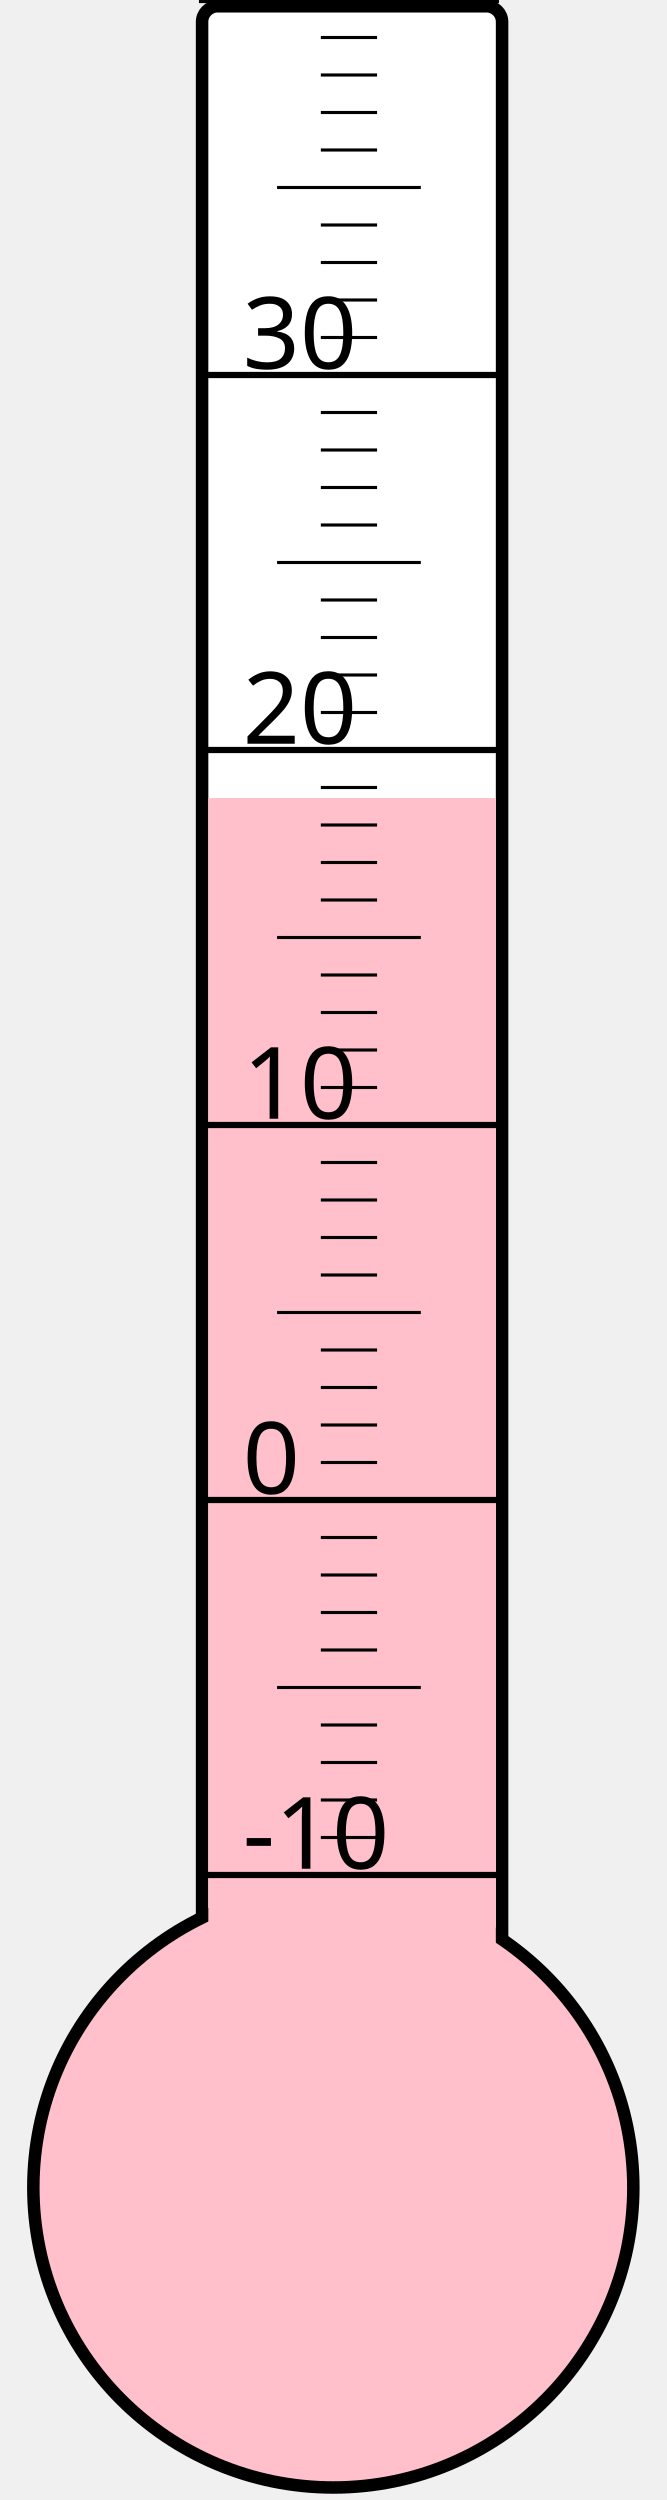
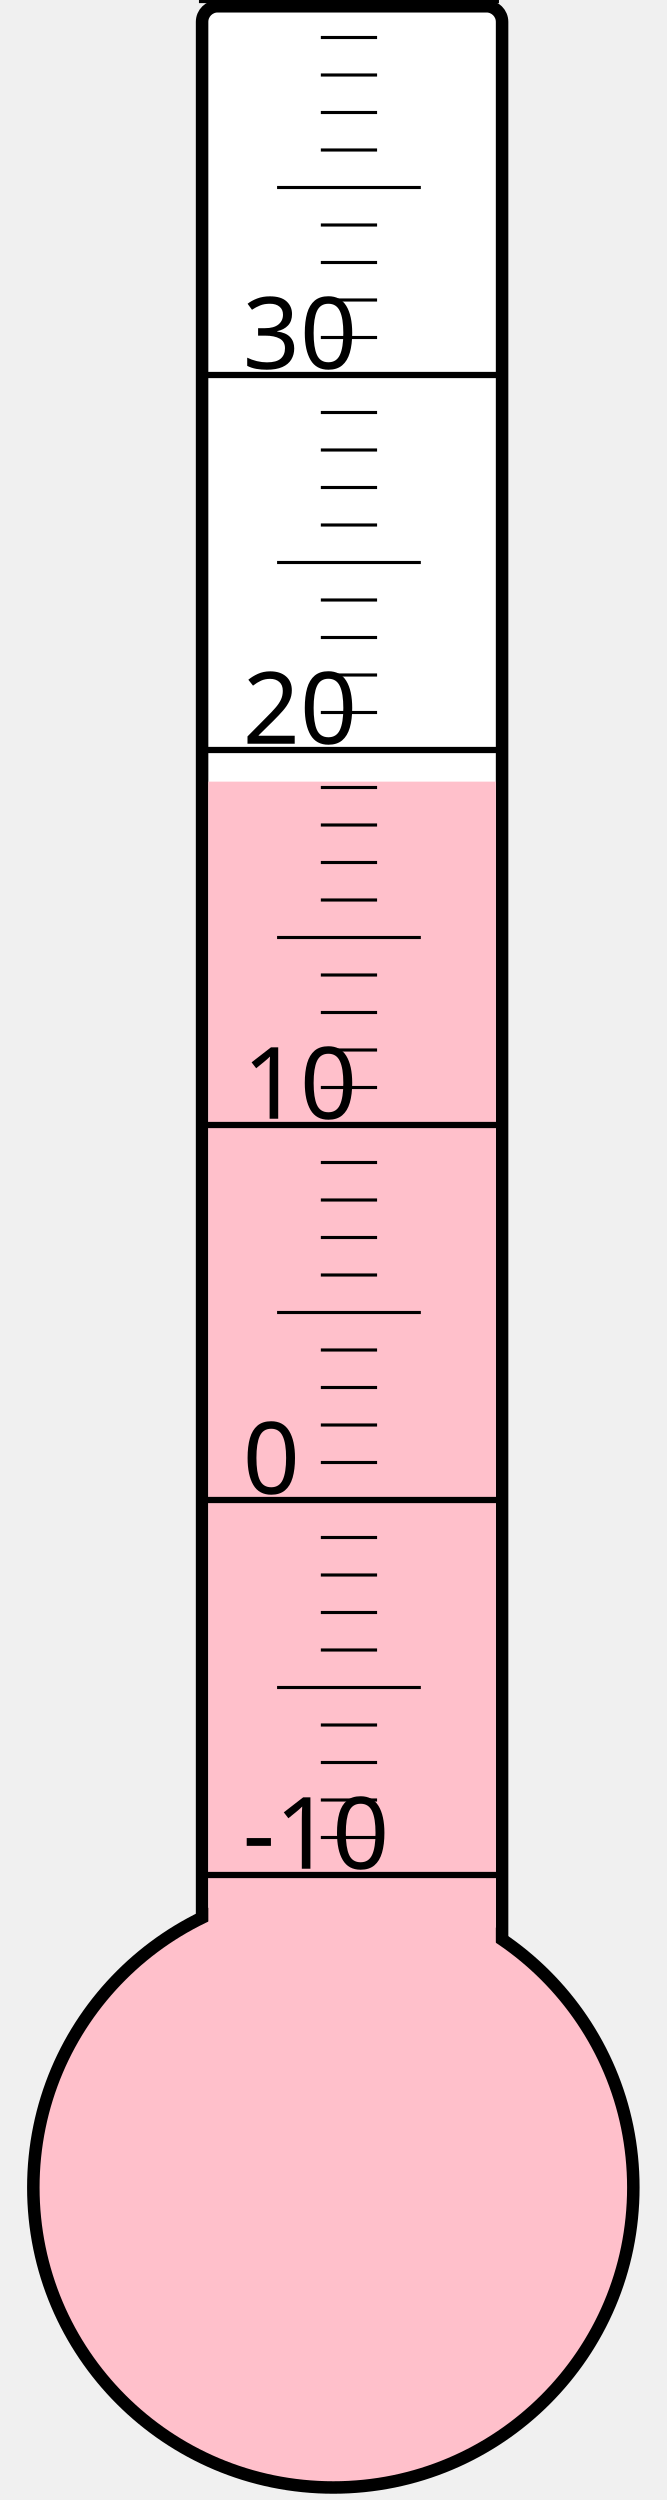
<svg xmlns="http://www.w3.org/2000/svg" width="40px" height="150px" viewBox="0 0 200 800">
  <rect width="200" height="800" x="0" y="0" style="fill: #ffffeb; fill-opacity: 0;" />
  <rect width="96" height="680" x="58" y="2" rx="5" ry="5" style="fill: white; fill-opacity: 1; stroke: black; stroke-width: 4;" />
  <circle cx="100" cy="700" r="96" style="fill: pink; stroke: black; stroke-width: 4;" />
-   <rect width="92" height="444.625" x="60" y="255.375" style="fill: pink; fill-opacity: 1; stroke-width: 0;" />
+   <rect width="92" height="449.875" x="60" y="250.125" style="fill: pink; fill-opacity: 1; stroke-width: 0;" />
  <text x="71" y="598" style="font-family: sans-serif; font-size: 24pt;">-10</text>
  <text x="71" y="478" style="font-family: sans-serif; font-size: 24pt;">0</text>
  <text x="71" y="358" style="font-family: sans-serif; font-size: 24pt;">10</text>
  <text x="71" y="238" style="font-family: sans-serif; font-size: 24pt;">20</text>
  <text x="71" y="118" style="font-family: sans-serif; font-size: 24pt;">30</text>
  <g style="stroke: black;">
    <line x1="57" y1="600" x2="153" y2="600" style="stroke-width: 2;" />
    <line x1="96" y1="588" x2="114" y2="588" style="stroke-width: 1;" />
    <line x1="96" y1="576" x2="114" y2="576" style="stroke-width: 1;" />
    <line x1="96" y1="564" x2="114" y2="564" style="stroke-width: 1;" />
    <line x1="96" y1="552" x2="114" y2="552" style="stroke-width: 1;" />
    <line x1="82" y1="540" x2="128" y2="540" style="stroke-width: 1;" />
    <line x1="96" y1="528" x2="114" y2="528" style="stroke-width: 1;" />
    <line x1="96" y1="516" x2="114" y2="516" style="stroke-width: 1;" />
    <line x1="96" y1="504" x2="114" y2="504" style="stroke-width: 1;" />
    <line x1="96" y1="492" x2="114" y2="492" style="stroke-width: 1;" />
    <line x1="57" y1="480" x2="153" y2="480" style="stroke-width: 2;" />
    <line x1="96" y1="468" x2="114" y2="468" style="stroke-width: 1;" />
    <line x1="96" y1="456" x2="114" y2="456" style="stroke-width: 1;" />
    <line x1="96" y1="444" x2="114" y2="444" style="stroke-width: 1;" />
    <line x1="96" y1="432" x2="114" y2="432" style="stroke-width: 1;" />
    <line x1="82" y1="420" x2="128" y2="420" style="stroke-width: 1;" />
    <line x1="96" y1="408" x2="114" y2="408" style="stroke-width: 1;" />
    <line x1="96" y1="396" x2="114" y2="396" style="stroke-width: 1;" />
    <line x1="96" y1="384" x2="114" y2="384" style="stroke-width: 1;" />
    <line x1="96" y1="372" x2="114" y2="372" style="stroke-width: 1;" />
    <line x1="57" y1="360" x2="153" y2="360" style="stroke-width: 2;" />
    <line x1="96" y1="348" x2="114" y2="348" style="stroke-width: 1;" />
    <line x1="96" y1="336" x2="114" y2="336" style="stroke-width: 1;" />
    <line x1="96" y1="324" x2="114" y2="324" style="stroke-width: 1;" />
    <line x1="96" y1="312" x2="114" y2="312" style="stroke-width: 1;" />
    <line x1="82" y1="300" x2="128" y2="300" style="stroke-width: 1;" />
    <line x1="96" y1="288" x2="114" y2="288" style="stroke-width: 1;" />
    <line x1="96" y1="276" x2="114" y2="276" style="stroke-width: 1;" />
    <line x1="96" y1="264" x2="114" y2="264" style="stroke-width: 1;" />
    <line x1="96" y1="252" x2="114" y2="252" style="stroke-width: 1;" />
    <line x1="57" y1="240" x2="153" y2="240" style="stroke-width: 2;" />
    <line x1="96" y1="228" x2="114" y2="228" style="stroke-width: 1;" />
    <line x1="96" y1="216" x2="114" y2="216" style="stroke-width: 1;" />
    <line x1="96" y1="204" x2="114" y2="204" style="stroke-width: 1;" />
    <line x1="96" y1="192" x2="114" y2="192" style="stroke-width: 1;" />
    <line x1="82" y1="180" x2="128" y2="180" style="stroke-width: 1;" />
    <line x1="96" y1="168" x2="114" y2="168" style="stroke-width: 1;" />
    <line x1="96" y1="156" x2="114" y2="156" style="stroke-width: 1;" />
    <line x1="96" y1="144" x2="114" y2="144" style="stroke-width: 1;" />
    <line x1="96" y1="132" x2="114" y2="132" style="stroke-width: 1;" />
    <line x1="57" y1="120" x2="153" y2="120" style="stroke-width: 2;" />
    <line x1="96" y1="108" x2="114" y2="108" style="stroke-width: 1;" />
    <line x1="96" y1="96" x2="114" y2="96" style="stroke-width: 1;" />
    <line x1="96" y1="84" x2="114" y2="84" style="stroke-width: 1;" />
    <line x1="96" y1="72" x2="114" y2="72" style="stroke-width: 1;" />
    <line x1="82" y1="60" x2="128" y2="60" style="stroke-width: 1;" />
    <line x1="96" y1="48" x2="114" y2="48" style="stroke-width: 1;" />
    <line x1="96" y1="36" x2="114" y2="36" style="stroke-width: 1;" />
    <line x1="96" y1="24" x2="114" y2="24" style="stroke-width: 1;" />
    <line x1="96" y1="12" x2="114" y2="12" style="stroke-width: 1;" />
    <line x1="57" y1="0" x2="153" y2="0" style="stroke-width: 2;" />
  </g>
</svg>
